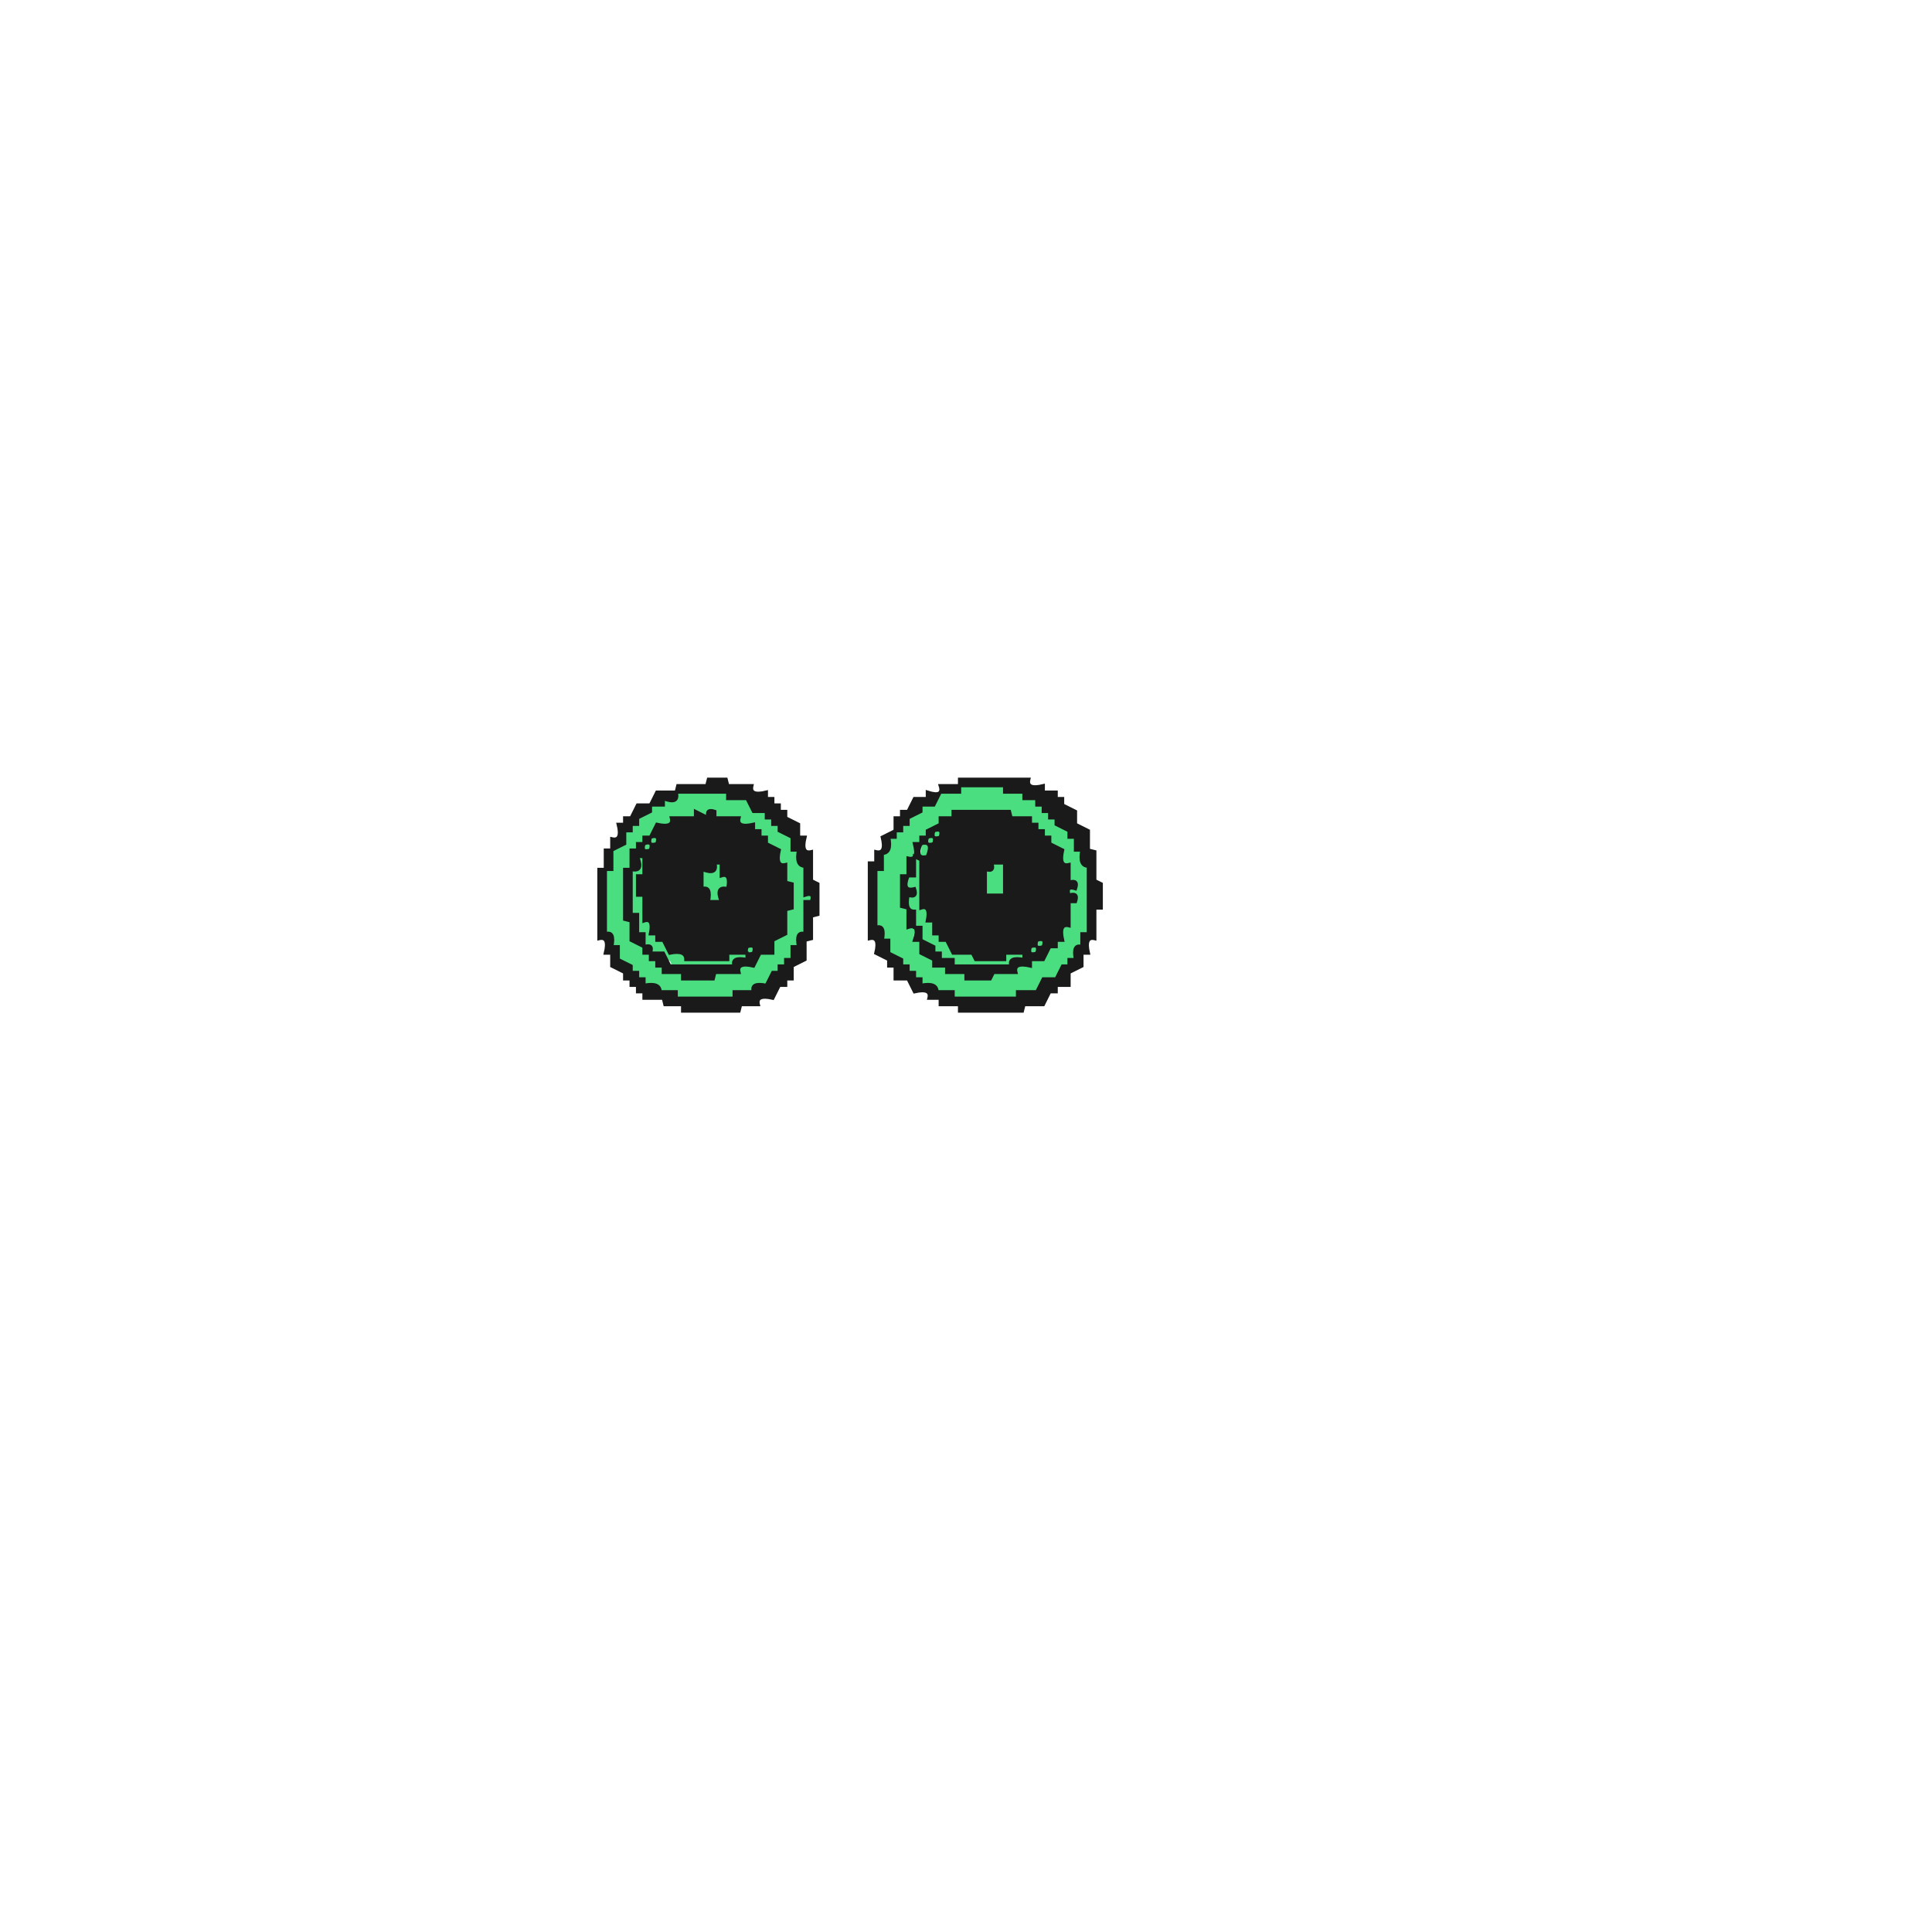
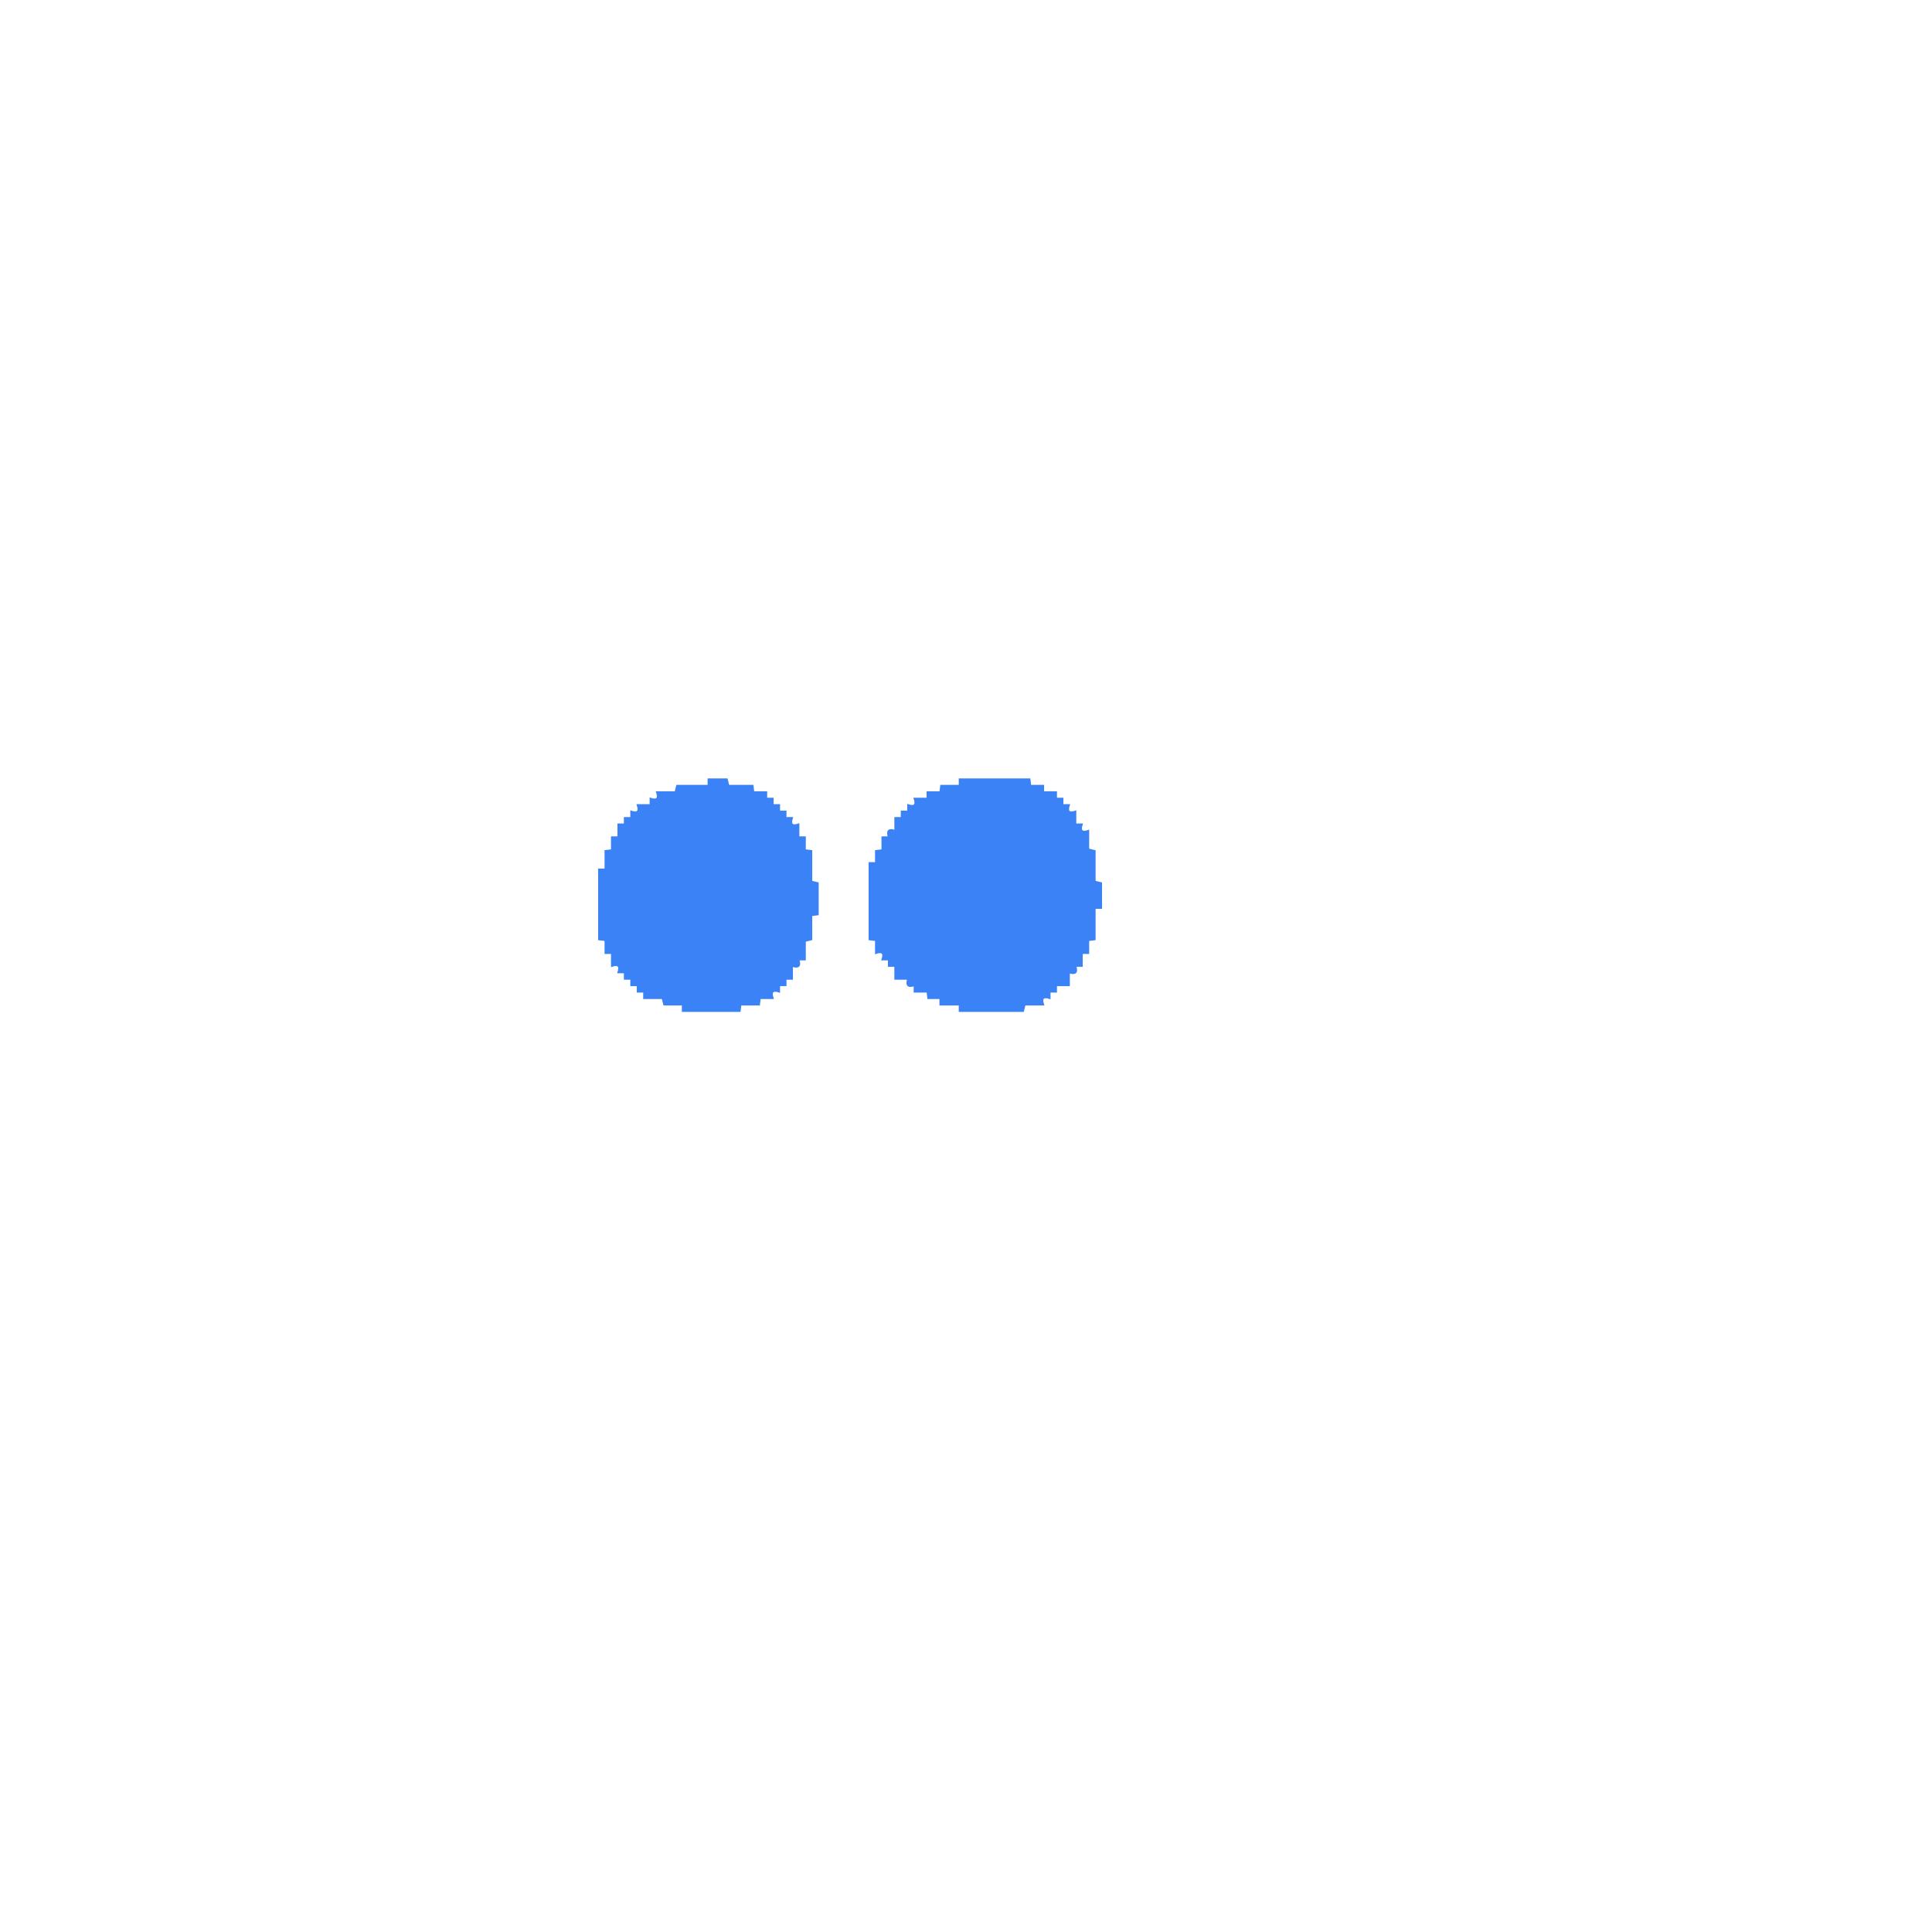
- <svg xmlns="http://www.w3.org/2000/svg" width="300" height="300" viewBox="0 0 600 600" version="1.1" desc="Created with imagetracer.js version 1.2.6">
-   <path fill="#4ade80" stroke="#4ade80" stroke-width="1" opacity="1" d="M 298 244 L 311.5 244 L 312 246 L 318 246 L 318 248 L 322 248 L 322 250 L 324 250 L 324 252 L 326 252 L 326 254 L 328 254 L 328 256 L 332 258 L 332 260 L 334 260 L 334 264 L 336 264 Q 334.8 269.3 338 268.5 L 338 290 L 336 290 L 336 293.5 Q 332.7 292.7 334 298 L 332 298 L 332 300 L 330 300 L 328 304 L 324 304 L 322 308 L 316 308 L 315.5 310 L 296 310 L 296 308 L 290.5 308 Q 291.3 304.8 286 306 L 286 304 L 284 304 L 284 302 L 282 302 L 282 300 L 280 300 L 280 298 L 276 296 L 276 292 L 274 292 Q 275.3 286.7 272 287.5 L 272 270 L 274 270 L 274 264.5 Q 277.3 265.3 276 260 L 278 260 L 278 258 L 280 258 L 280 256 L 282 256 L 282 254 L 286 252 L 286 250 L 290 250 L 292 246 L 298 246 L 298 244 Z M 296 252 L 296 254 L 292 254 Q 293 257 290 256 Q 289 259 292 258 L 290 262 L 288 262 L 288 266 L 286 266 L 286 282 L 288 282 Q 287 287 290 287 L 290 290 L 294 292 L 294 294 L 296 294 L 296 296 L 302 296 L 302 298 L 312 298 L 312 296 L 318 296 Q 319 300 314 298 L 314 300 L 297 300 L 296 298 L 292 298 L 290 294 L 288 294 L 288 292 L 286 292 L 286 296 L 290 298 L 290 300 Q 295 299 295 302 L 300 302 L 300 304 L 308 304 L 309 302 L 316 302 Q 315 299 320 300 L 320 298 L 324 298 L 326 294 L 328 294 L 328 292 L 330 292 Q 329 287 332 288 L 332 280 L 334 280 Q 335 277 332 278 Q 331 275 334 276 Q 335 273 332 274 L 332 269 Q 329 269 330 264 L 326 262 L 326 260 L 324 260 L 324 258 L 322 258 L 322 256 L 320 256 L 320 254 L 314 254 L 314 252 L 296 252 Z M 288 258 Q 287 261 290 260 Q 291 257 288 258 Z M 286 260 Q 285 263 288 262 Q 289 259 286 260 Z M 284 262 Q 282 267 286 266 Q 288 261 284 262 Z M 282 266 L 282 272 L 284 272 L 284 266 L 282 266 Z M 280 272 L 280 282 Q 284 283 282 278 L 284 278 Q 285 275 282 276 L 282 272 L 280 272 Z M 282 282 L 282 288 L 284 288 L 284 282 L 282 282 Z M 284 288 Q 282 293 286 292 Q 288 287 284 288 Z " />
-   <path fill="#4ade80" stroke="#4ade80" stroke-width="1" opacity="1" d="M 210 246 L 225.5 246 L 226 248 L 232 248 L 234 252 L 238 252 L 238 254 L 240 254 L 240 256 L 242 256 L 242 258 L 246 260 L 246 264 L 248 264 Q 246.8 269.3 250 268.5 L 250 277.5 Q 252.7 276.9 252 280 L 250 280 L 250 289.5 Q 246.8 288.7 248 294 L 246 294 L 246 298 L 244 298 L 244 300 L 242 300 L 242 302 L 240 302 L 238 306 Q 232.7 304.8 233.5 308 L 228 308 L 227.5 310 L 210 310 L 210 308 L 204.5 308 Q 205.3 304.8 200 306 L 200 304 L 198 304 L 198 302 L 196 302 L 196 300 L 192 298 L 192 294 L 190 294 Q 191.3 288.7 188 289.5 L 188 270 L 190 270 L 190 264 L 194 262 L 194 258 L 196 258 L 196 256 L 198 256 L 198 254 L 202 252 L 202 250 L 206 250 L 206 248 Q 211.2 249.7 210 246 Z M 216 252 L 216 254 L 209 254 L 208 256 L 204 256 Q 205 259 202 258 Q 201 261 204 260 L 202 264 Q 199 265 200 262 L 196 264 L 196 270 Q 200 271 198 266 L 200 266 L 200 272 L 198 272 L 198 278 L 200 278 L 200 286 Q 203 285 202 290 L 206 292 L 206 294 L 208 294 L 208 296 L 212 296 L 212 298 L 226 298 L 226 296 L 232 296 Q 231 293 234 294 L 232 298 Q 227 296 228 300 L 209 300 Q 209 297 206 298 L 206 296 L 202 296 L 204 300 L 206 300 L 206 302 L 212 302 L 212 304 L 222 304 L 222 302 L 230 302 Q 229 299 234 300 L 236 296 L 240 296 L 240 292 L 244 290 L 244 283 L 246 282 L 246 275 L 244 274 L 244 269 Q 241 269 242 264 L 238 262 L 238 260 L 236 260 L 236 258 L 234 258 L 234 256 Q 229 257 230 254 L 222 254 L 222 252 Q 219 251 220 254 L 216 252 Z M 200 260 Q 199 263 202 262 Q 203 259 200 260 Z M 194 270 L 194 286 L 196 286 L 196 292 L 200 294 Q 201 289 198 290 L 198 284 L 196 284 L 196 271 L 194 270 Z M 200 294 Q 199 297 202 296 Q 203 293 200 294 Z " />
-   <path fill="#4ade80" stroke="#4ade80" stroke-width="1" opacity="1" d="M 222 268 L 224 268 L 224 271.5 Q 227.3 270.7 226 276 Q 222.3 274.8 224 280 L 220 280 Q 221.3 274.7 218 275.5 L 218 270 Q 223.2 271.7 222 268 Z " />
-   <path fill="#4ade80" stroke="#4ade80" stroke-width="1" opacity="1" d="M 308 268 L 312 268 L 312 278 L 306 278 L 306 270 Q 309 271 308 268 Z " />
-   <path fill="#4ade80" stroke="#4ade80" stroke-width="1" opacity="1" d="M 322 292 Q 325 291 324 294 L 320 296 L 322 292 Z " />
-   <path fill="#1a1a1a" stroke="#1a1a1a" stroke-width="1" opacity="1" d="M 220 242 L 225.5 242 L 226 244 L 233.5 244 Q 232.7 247.3 238 246 L 238 248 L 240 248 L 240 250 L 242 250 L 242 252 L 244 252 L 244 254 L 248 256 L 248 260 L 250 260 Q 248.7 265.3 252 264.5 L 252 273.5 L 254 274.5 L 254 284 L 252 284.5 L 252 291.5 L 250 292 L 250 298 L 246 300 L 246 304 L 244 304 L 244 306 L 242 306 L 240 310 Q 234.7 308.8 235.5 312 L 230 312 L 229.5 314 L 212 314 L 212 312 L 206.5 312 L 206 310 L 200 310 L 200 308 L 198 308 L 198 306 L 196 306 L 196 304 L 194 304 L 194 302 L 190 300 L 190 296 L 188 296 Q 189.3 290.7 186 291.5 L 186 270 L 188 270 L 188 264 L 190 264 L 190 260.5 Q 193.3 261.3 192 256 L 194 256 L 194 254 L 196 254 L 198 250 L 202 250 L 204 246 L 210 246 L 210.5 244 L 219.5 244 L 220 242 Z M 210 246 Q 211 250 206 248 L 206 250 L 202 250 L 202 252 L 198 254 L 198 256 L 196 256 L 196 258 L 194 258 L 194 262 L 190 264 L 190 270 L 188 270 L 188 290 Q 191 289 190 294 L 192 294 L 192 298 L 196 300 L 196 302 L 198 302 L 198 304 L 200 304 L 200 306 Q 205 305 205 308 L 210 308 L 210 310 L 228 310 L 228 308 L 234 308 Q 233 305 238 306 L 240 302 L 242 302 L 242 300 L 244 300 L 244 298 L 246 298 L 246 294 L 248 294 Q 247 289 250 290 L 250 280 L 252 280 Q 253 277 250 278 L 250 269 Q 247 269 248 264 L 246 264 L 246 260 L 242 258 L 242 256 L 240 256 L 240 254 L 238 254 L 238 252 L 234 252 L 232 248 L 226 248 L 226 246 L 210 246 Z " />
-   <path fill="#1a1a1a" stroke="#1a1a1a" stroke-width="1" opacity="1" d="M 298 242 L 319.5 242 Q 318.7 245.3 324 244 L 324 246 L 328 246 L 328 248 L 330 248 L 330 250 L 334 252 L 334 256 L 338 258 L 338 264 L 340 264.5 L 340 273.5 L 342 274.5 L 342 282 L 340 282 L 340 291.5 Q 336.8 290.7 338 296 L 336 296 L 336 300 L 332 302 L 332 306 L 328 306 L 328 308 L 326 308 L 324 312 L 318 312 L 317.5 314 L 298 314 L 298 312 L 292 312 L 292 310 L 288.5 310 Q 289.3 306.8 284 308 L 282 304 L 278 304 L 278 300 L 276 300 L 276 298 L 272 296 Q 273.3 290.7 270 291.5 L 270 268 L 272 268 L 272 264.5 Q 275.3 265.3 274 260 L 278 258 L 278 254 L 280 254 L 280 252 L 282 252 L 284 248 L 288 248 L 288 246 Q 293.2 247.7 292 244 L 298 244 L 298 242 Z M 298 244 L 298 246 L 292 246 L 290 250 L 286 250 L 286 252 L 282 254 L 282 256 L 280 256 L 280 258 L 278 258 L 278 260 L 276 260 Q 277 265 274 265 L 274 270 L 272 270 L 272 288 Q 275 287 274 292 L 276 292 L 276 296 L 280 298 L 280 300 L 282 300 L 282 302 L 284 302 L 284 304 L 286 304 L 286 306 Q 291 305 291 308 L 296 308 L 296 310 L 316 310 L 316 308 L 322 308 L 324 304 L 328 304 L 330 300 L 332 300 L 332 298 L 334 298 Q 333 293 336 294 L 336 290 L 338 290 L 338 269 Q 335 269 336 264 L 334 264 L 334 260 L 332 260 L 332 258 L 328 256 L 328 254 L 326 254 L 326 252 L 324 252 L 324 250 L 322 250 L 322 248 L 318 248 L 318 246 L 312 246 L 312 244 L 298 244 Z " />
-   <path fill="#1a1a1a" stroke="#1a1a1a" stroke-width="1" opacity="1" d="M 216 252 L 220 254 Q 219 251 222 252 L 222 254 L 229.5 254 Q 228.7 257.2 234 256 L 234 258 L 236 258 L 236 260 L 238 260 L 238 262 L 242 264 Q 240.8 269.3 244 268.5 L 244 274 L 246 274.5 L 246 282 L 244 282.5 L 244 290 L 240 292 L 240 296 L 236 296 L 234 300 Q 228.7 298.8 229.5 302 L 222 302 L 221.5 304 L 212 304 L 212 302 L 206 302 L 206 300 L 204 300 L 204 298 L 202 298 L 202 296 L 200 296 L 200 294 L 196 292 L 196 286 L 194 285.5 L 194 270 L 196 270 L 196 264 L 198 264 L 198 262 L 200 262 L 200 260 L 202 260 L 204 256 Q 209.3 257.2 208.5 254 L 216 254 L 216 252 Z M 202 260 Q 201 263 204 262 Q 205 259 202 260 Z M 200 262 Q 199 265 202 264 Q 203 261 200 262 Z M 198 266 Q 200 271 196 270 L 196 284 L 198 284 L 198 290 L 200 290 L 200 294 Q 203 293 202 296 L 206 296 L 208 300 L 228 300 Q 227 297 232 298 L 232 296 L 226 296 L 226 298 L 213 298 Q 213 295 208 296 L 206 292 L 204 292 L 204 290 L 202 290 Q 203 285 200 286 L 200 278 L 198 278 L 198 272 L 200 272 L 200 266 L 198 266 Z M 222 268 Q 223 272 218 270 L 218 276 Q 221 275 220 280 L 224 280 Q 222 275 226 276 Q 227 271 224 272 L 224 268 L 222 268 Z M 232 294 Q 231 297 234 296 Q 235 293 232 294 Z " />
-   <path fill="#1a1a1a" stroke="#1a1a1a" stroke-width="1" opacity="1" d="M 296 252 L 313.5 252 L 314 254 L 320 254 L 320 256 L 322 256 L 322 258 L 324 258 L 324 260 L 326 260 L 326 262 L 330 264 Q 328.8 269.3 332 268.5 L 332 274 Q 335 273 334 276 Q 331 275 332 278 Q 335 277 334 280 L 332 280 L 332 287.5 Q 328.8 286.7 330 292 L 328 292 L 328 294 L 326 294 L 324 298 L 320 298 L 320 300 Q 314.7 298.8 315.5 302 L 308.5 302 L 307.5 304 L 300 304 L 300 302 L 294 302 L 294 300 L 290 300 L 290 298 L 286 296 L 286 292 L 284 292 Q 285.7 286.8 282 288 L 282 282 L 280 281.5 L 280 272 L 282 272 L 282 266.5 Q 285.3 267.3 284 262 L 286 262 L 286 260 L 288 260 L 288 258 L 292 256 L 292 254 L 296 254 L 296 252 Z M 290 258 Q 289 261 292 260 Q 293 257 290 258 Z M 288 260 Q 287 263 290 262 Q 291 259 288 260 Z M 286 262 Q 284 267 288 266 Q 290 261 286 262 Z M 284 266 L 284 272 L 282 272 Q 280 277 284 276 Q 285 279 282 278 Q 281 283 284 283 L 284 288 L 286 288 L 286 292 L 290 294 L 290 296 L 292 296 L 292 298 L 296 298 L 296 300 L 314 300 Q 313 297 318 298 L 318 296 L 312 296 L 312 298 L 303 298 L 302 296 L 296 296 L 294 292 L 292 292 L 292 290 L 290 290 L 290 286 L 288 286 Q 289 281 286 282 L 286 267 L 284 266 Z M 308 268 Q 309 271 306 270 L 306 278 L 312 278 L 312 268 L 308 268 Z M 322 292 Q 321 295 324 294 Q 325 291 322 292 Z M 320 294 Q 319 297 322 296 Q 323 293 320 294 Z " />
+ <svg xmlns="http://www.w3.org/2000/svg" width="300" height="300" viewBox="0 0 1200 1200" version="1.1" desc="Created with imagetracer.js version 1.2.6">
+   <path fill="#3b82f6" stroke="#3b82f6" stroke-width="1" opacity="1" d="M 440 484 L 451.5 484 L 452.5 488 L 467.5 488 L 468 492 L 476 492 L 476 496 L 480 496 L 480 500 L 484 500 L 484 504 L 488 504 L 488 508 L 492 508 Q 490 514 496 512 L 496 520 L 500 520 L 500 528 L 504 528.5 L 504 547.5 L 508 548.5 L 508 568 L 504 568.5 L 504 583.5 L 500 584.5 L 500 596 L 496 596 Q 498 602 492 600 L 492 608 L 488 608 L 488 612 L 484 612 L 484 616 Q 478 614 480 620 L 472 620 L 471.5 624 L 460 624 L 459.5 628 L 424 628 L 424 624 L 412.5 624 L 411.5 620 L 400 620 L 400 616 L 396 616 L 396 612 L 392 612 L 392 608 L 388 608 L 388 604 L 384 604 Q 386 598 380 600 L 380 592 L 376 592 L 376 584 L 372 583.5 L 372 540 L 376 540 L 376 528.5 L 380 528 L 380 520 L 384 520 L 384 512 L 388 512 L 388 508 L 392 508 L 392 504 Q 398 506 396 500 L 404 500 L 404 496 Q 410 498 408 492 L 419.5 492 L 420.5 488 L 440 488 L 440 484 Z " />
+   <path fill="#3b82f6" stroke="#3b82f6" stroke-width="1" opacity="1" d="M 596 484 L 639.5 484 L 640 488 L 648 488 L 648 492 L 656 492 L 656 496 L 660 496 L 660 500 L 664 500 Q 662 506 668 504 L 668 512 L 672 512 Q 670 518 676 516 L 676 527.5 L 680 528.5 L 680 547.5 L 684 548.5 L 684 564 L 680 564 L 680 583.5 L 676 584 L 676 592 L 672 592 L 672 600 L 668 600 Q 670 606 664 604 L 664 612 L 656 612 L 656 616 L 652 616 L 652 620 Q 646 618 648 624 L 636.5 624 L 635.5 628 L 596 628 L 596 624 L 584 624 L 584 620 L 576.5 620 L 576 616 L 568 616 L 568 612 Q 562 614 564 608 L 556 608 L 556 600 L 552 600 L 552 596 L 548 596 Q 550 590 544 592 L 544 584 L 540 583.5 L 540 536 L 544 536 L 544 528.5 L 548 528 L 548 520 L 552 520 Q 550 514 556 516 L 556 508 L 560 508 L 560 504 L 564 504 L 564 500 Q 570 502 568 496 L 576 496 L 576 492 L 584 492 L 584.5 488 L 596 488 L 596 484 Z " />
</svg>
